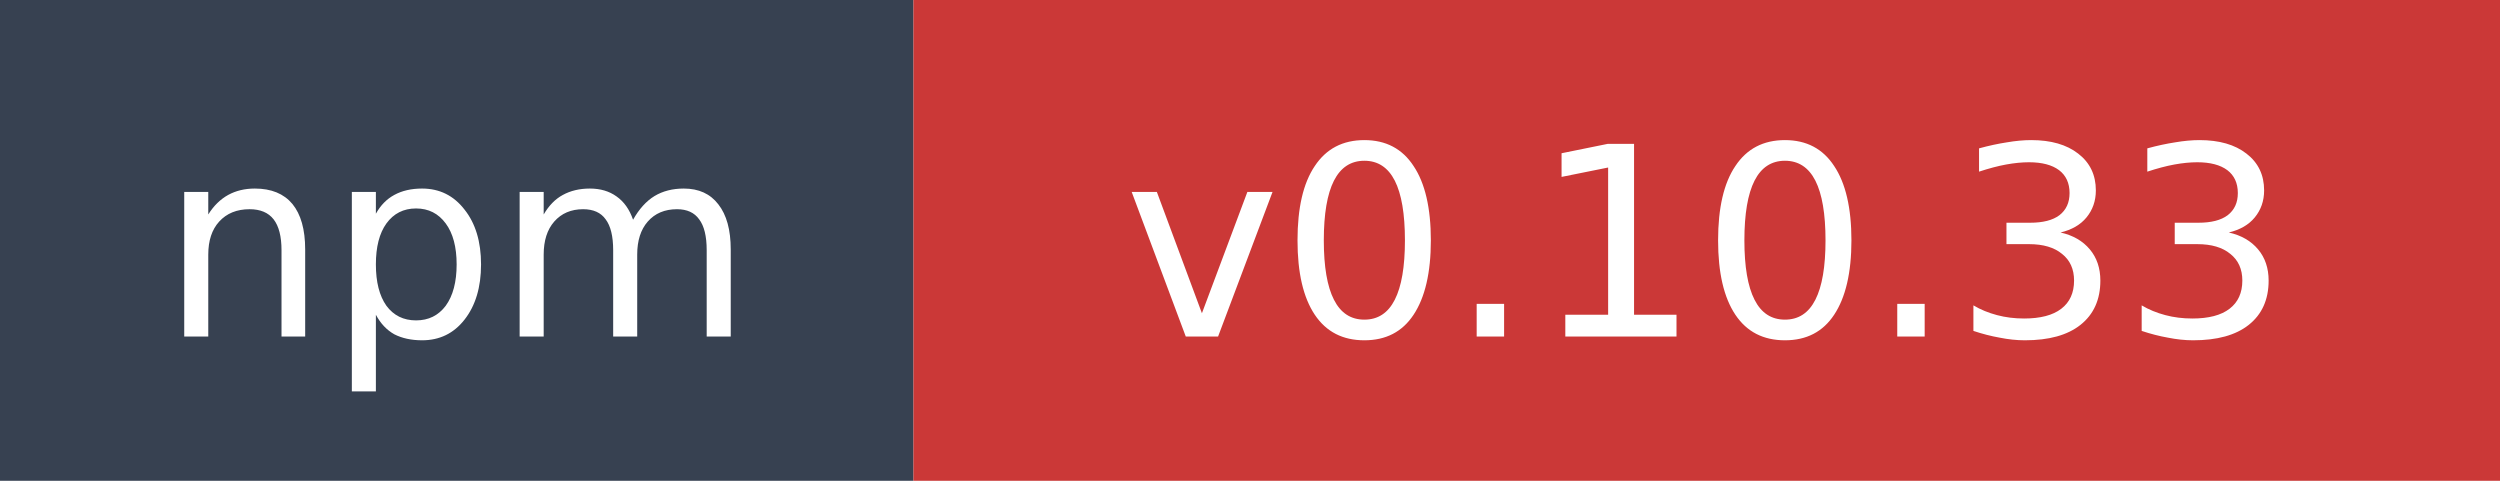
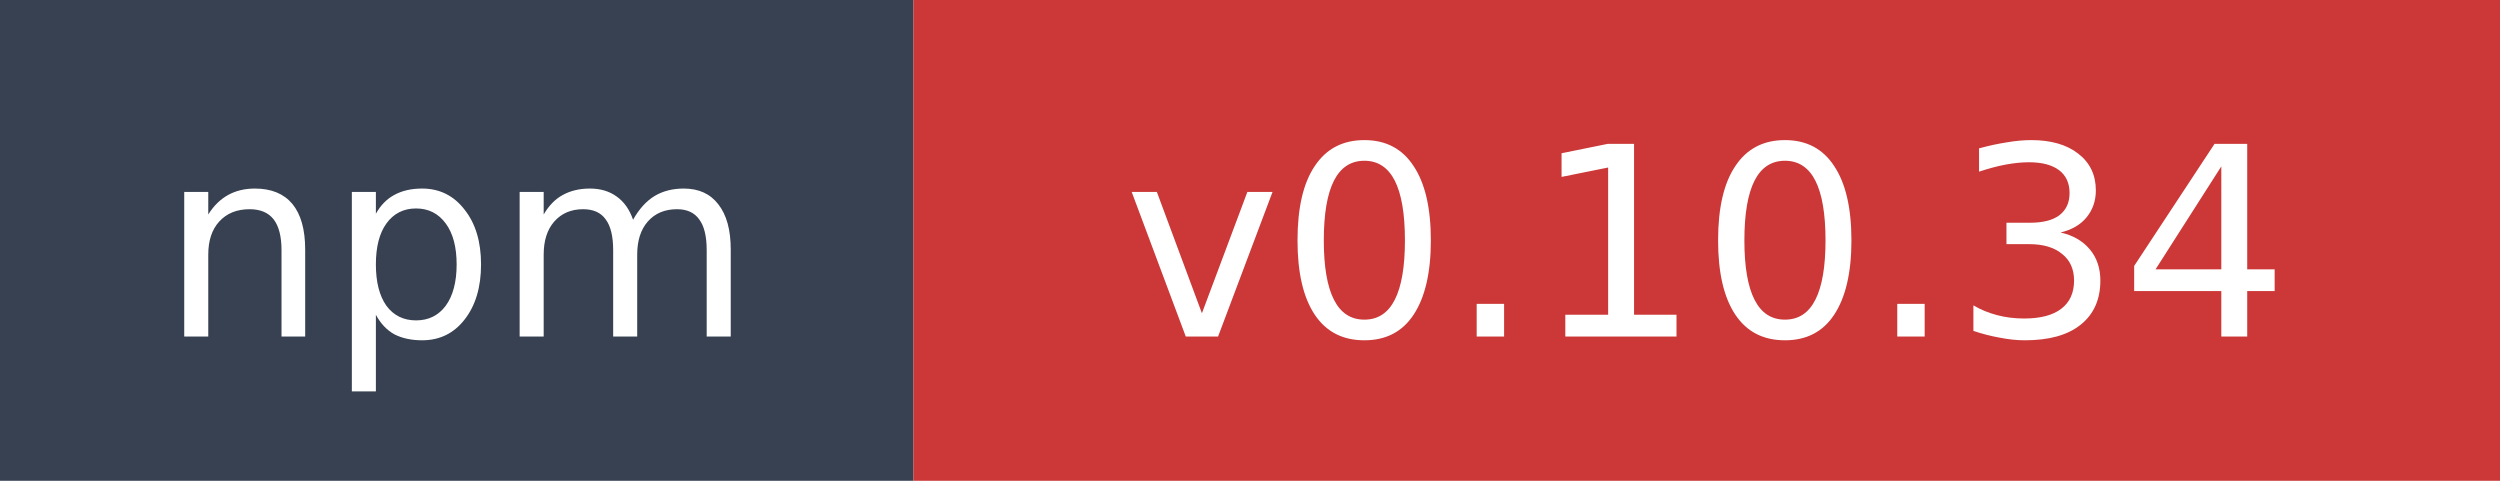
- <svg xmlns="http://www.w3.org/2000/svg" width="104" height="20" role="img" aria-label="npm: v0.10.33">
+ <svg xmlns="http://www.w3.org/2000/svg" width="104" height="20" role="img" aria-label="npm: v0.10.34">
  <rect width="38" height="20" fill="#374151" />
  <rect x="38" width="66" height="20" fill="#cb3837" />
  <text x="19" y="14" fill="#ffffff" font-family="Verdana,Geneva,DejaVu Sans,sans-serif" font-size="11" text-anchor="middle">npm</text>
-   <text x="71" y="14" fill="#ffffff" font-family="Verdana,Geneva,DejaVu Sans,sans-serif" font-size="11" text-anchor="middle">v0.10.33</text>
+   <text x="71" y="14" fill="#ffffff" font-family="Verdana,Geneva,DejaVu Sans,sans-serif" font-size="11" text-anchor="middle">v0.10.34</text>
</svg>
